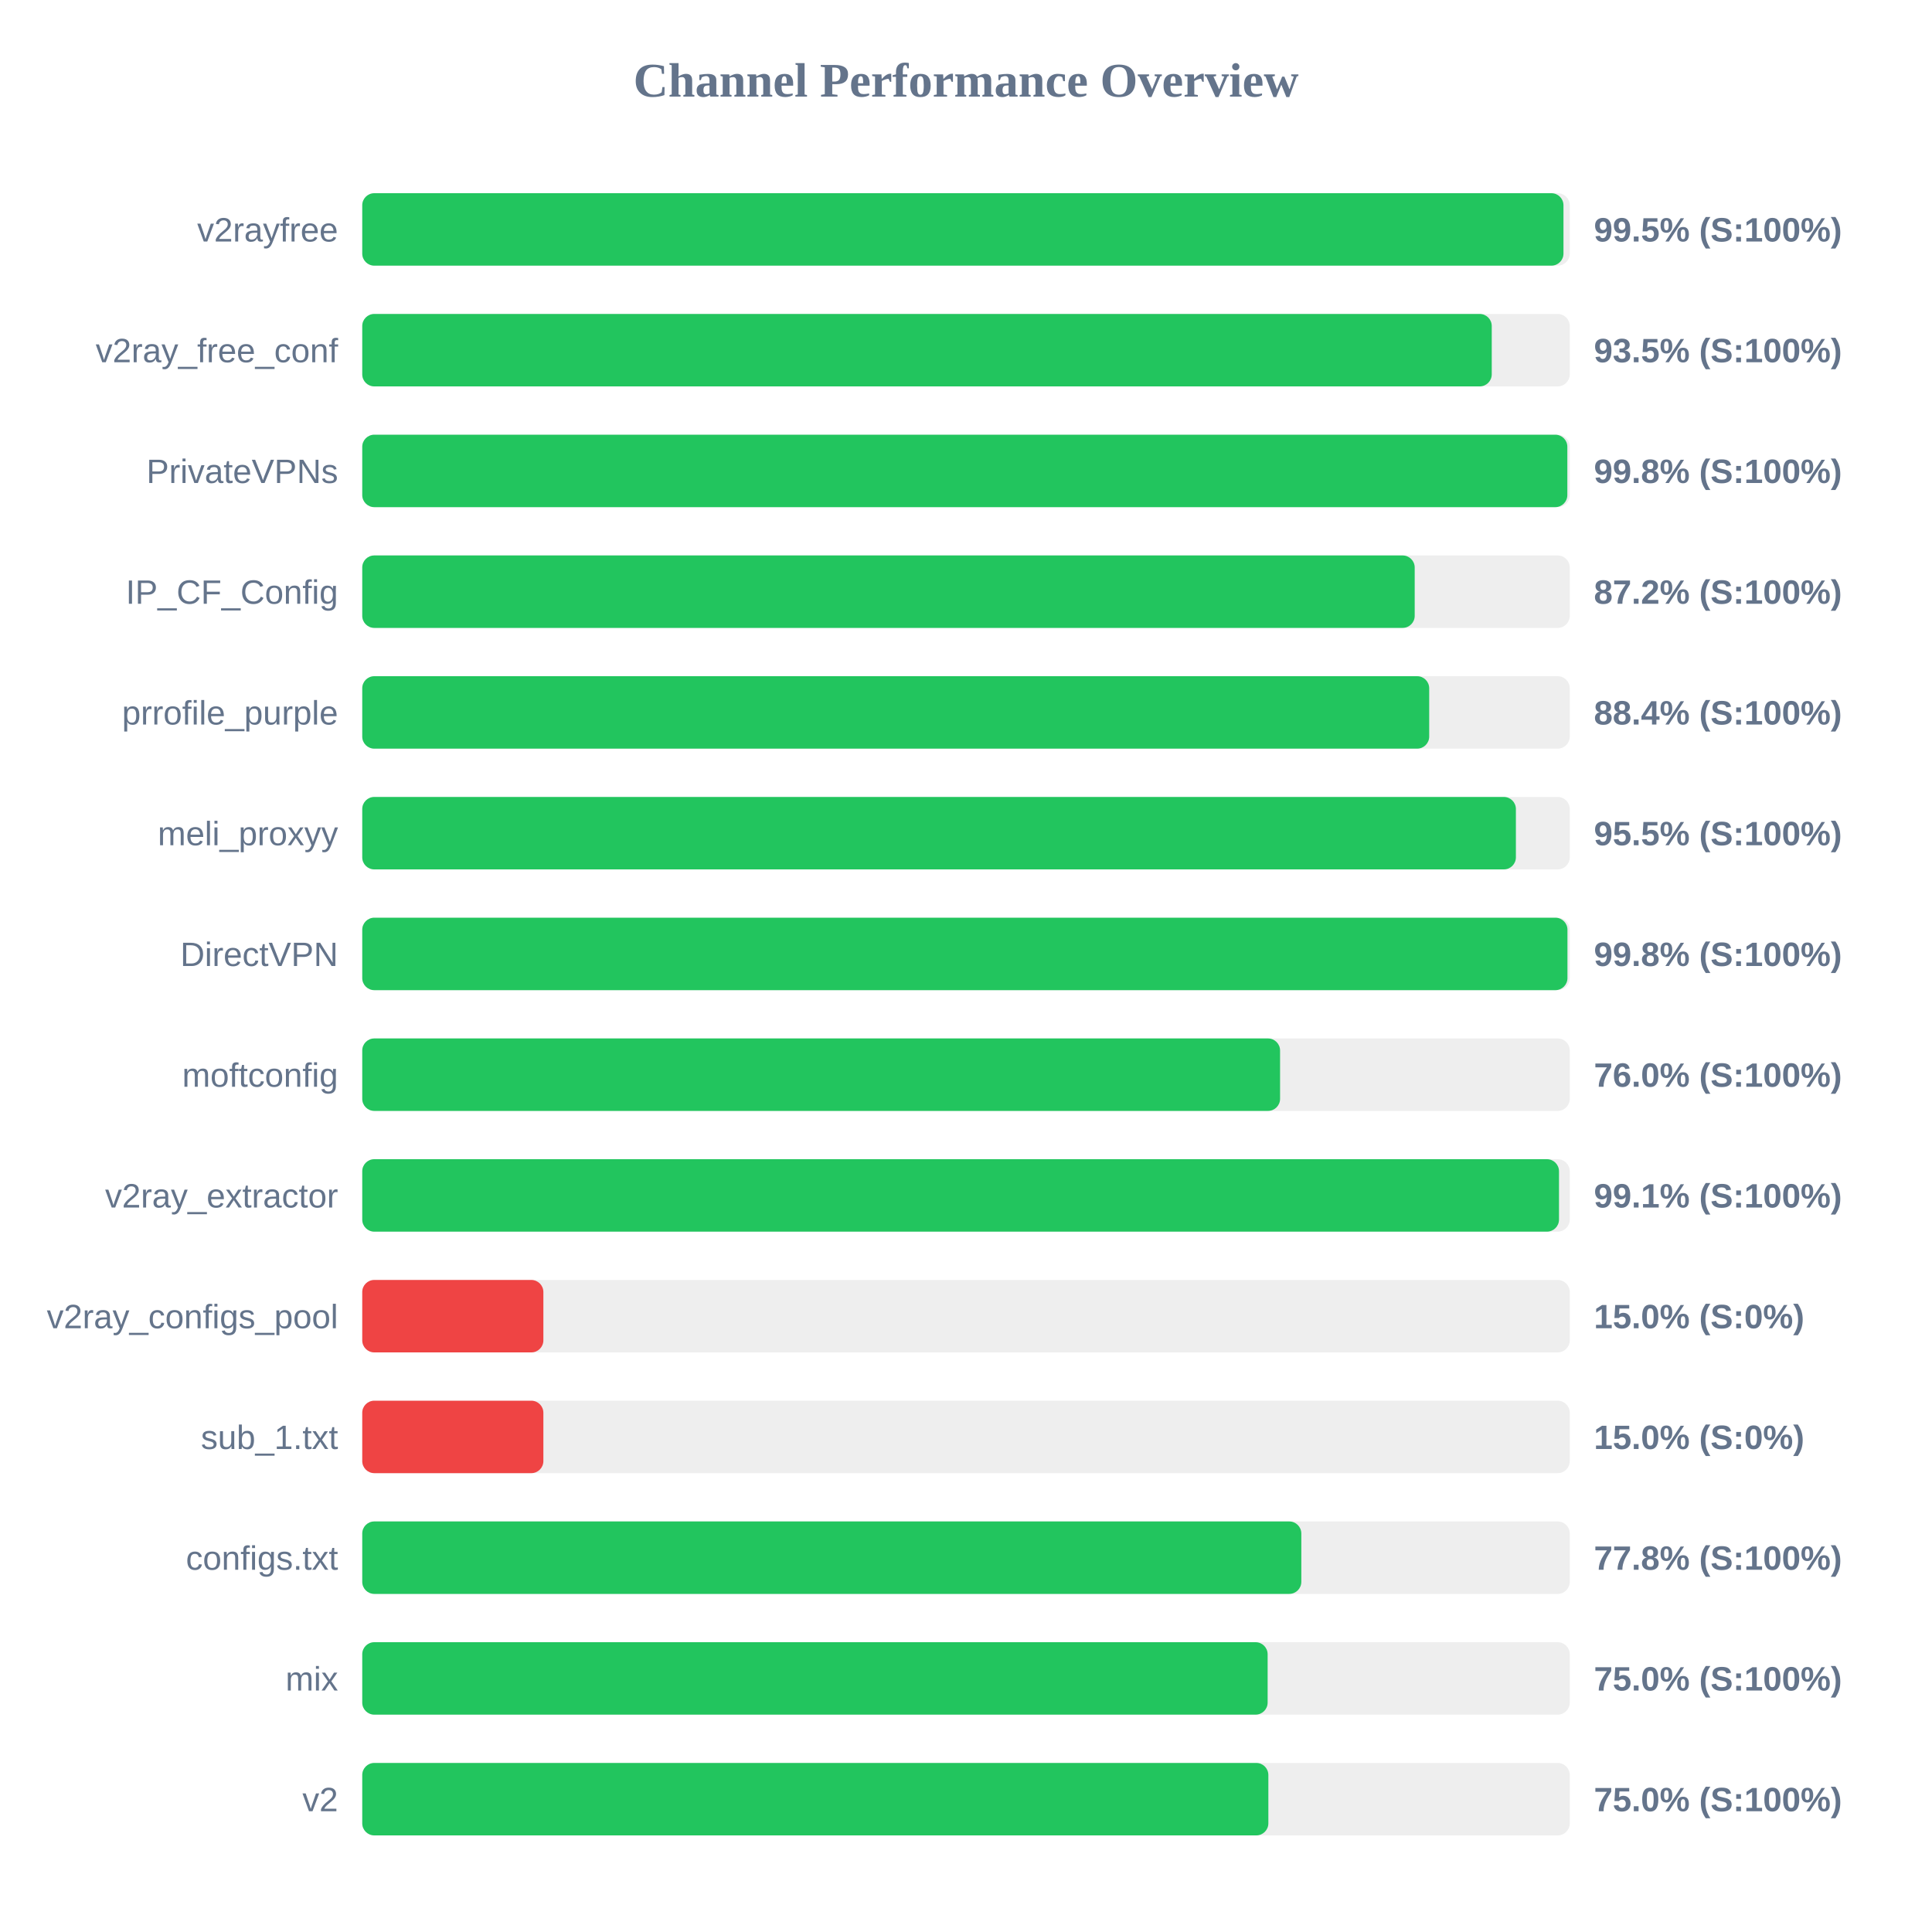
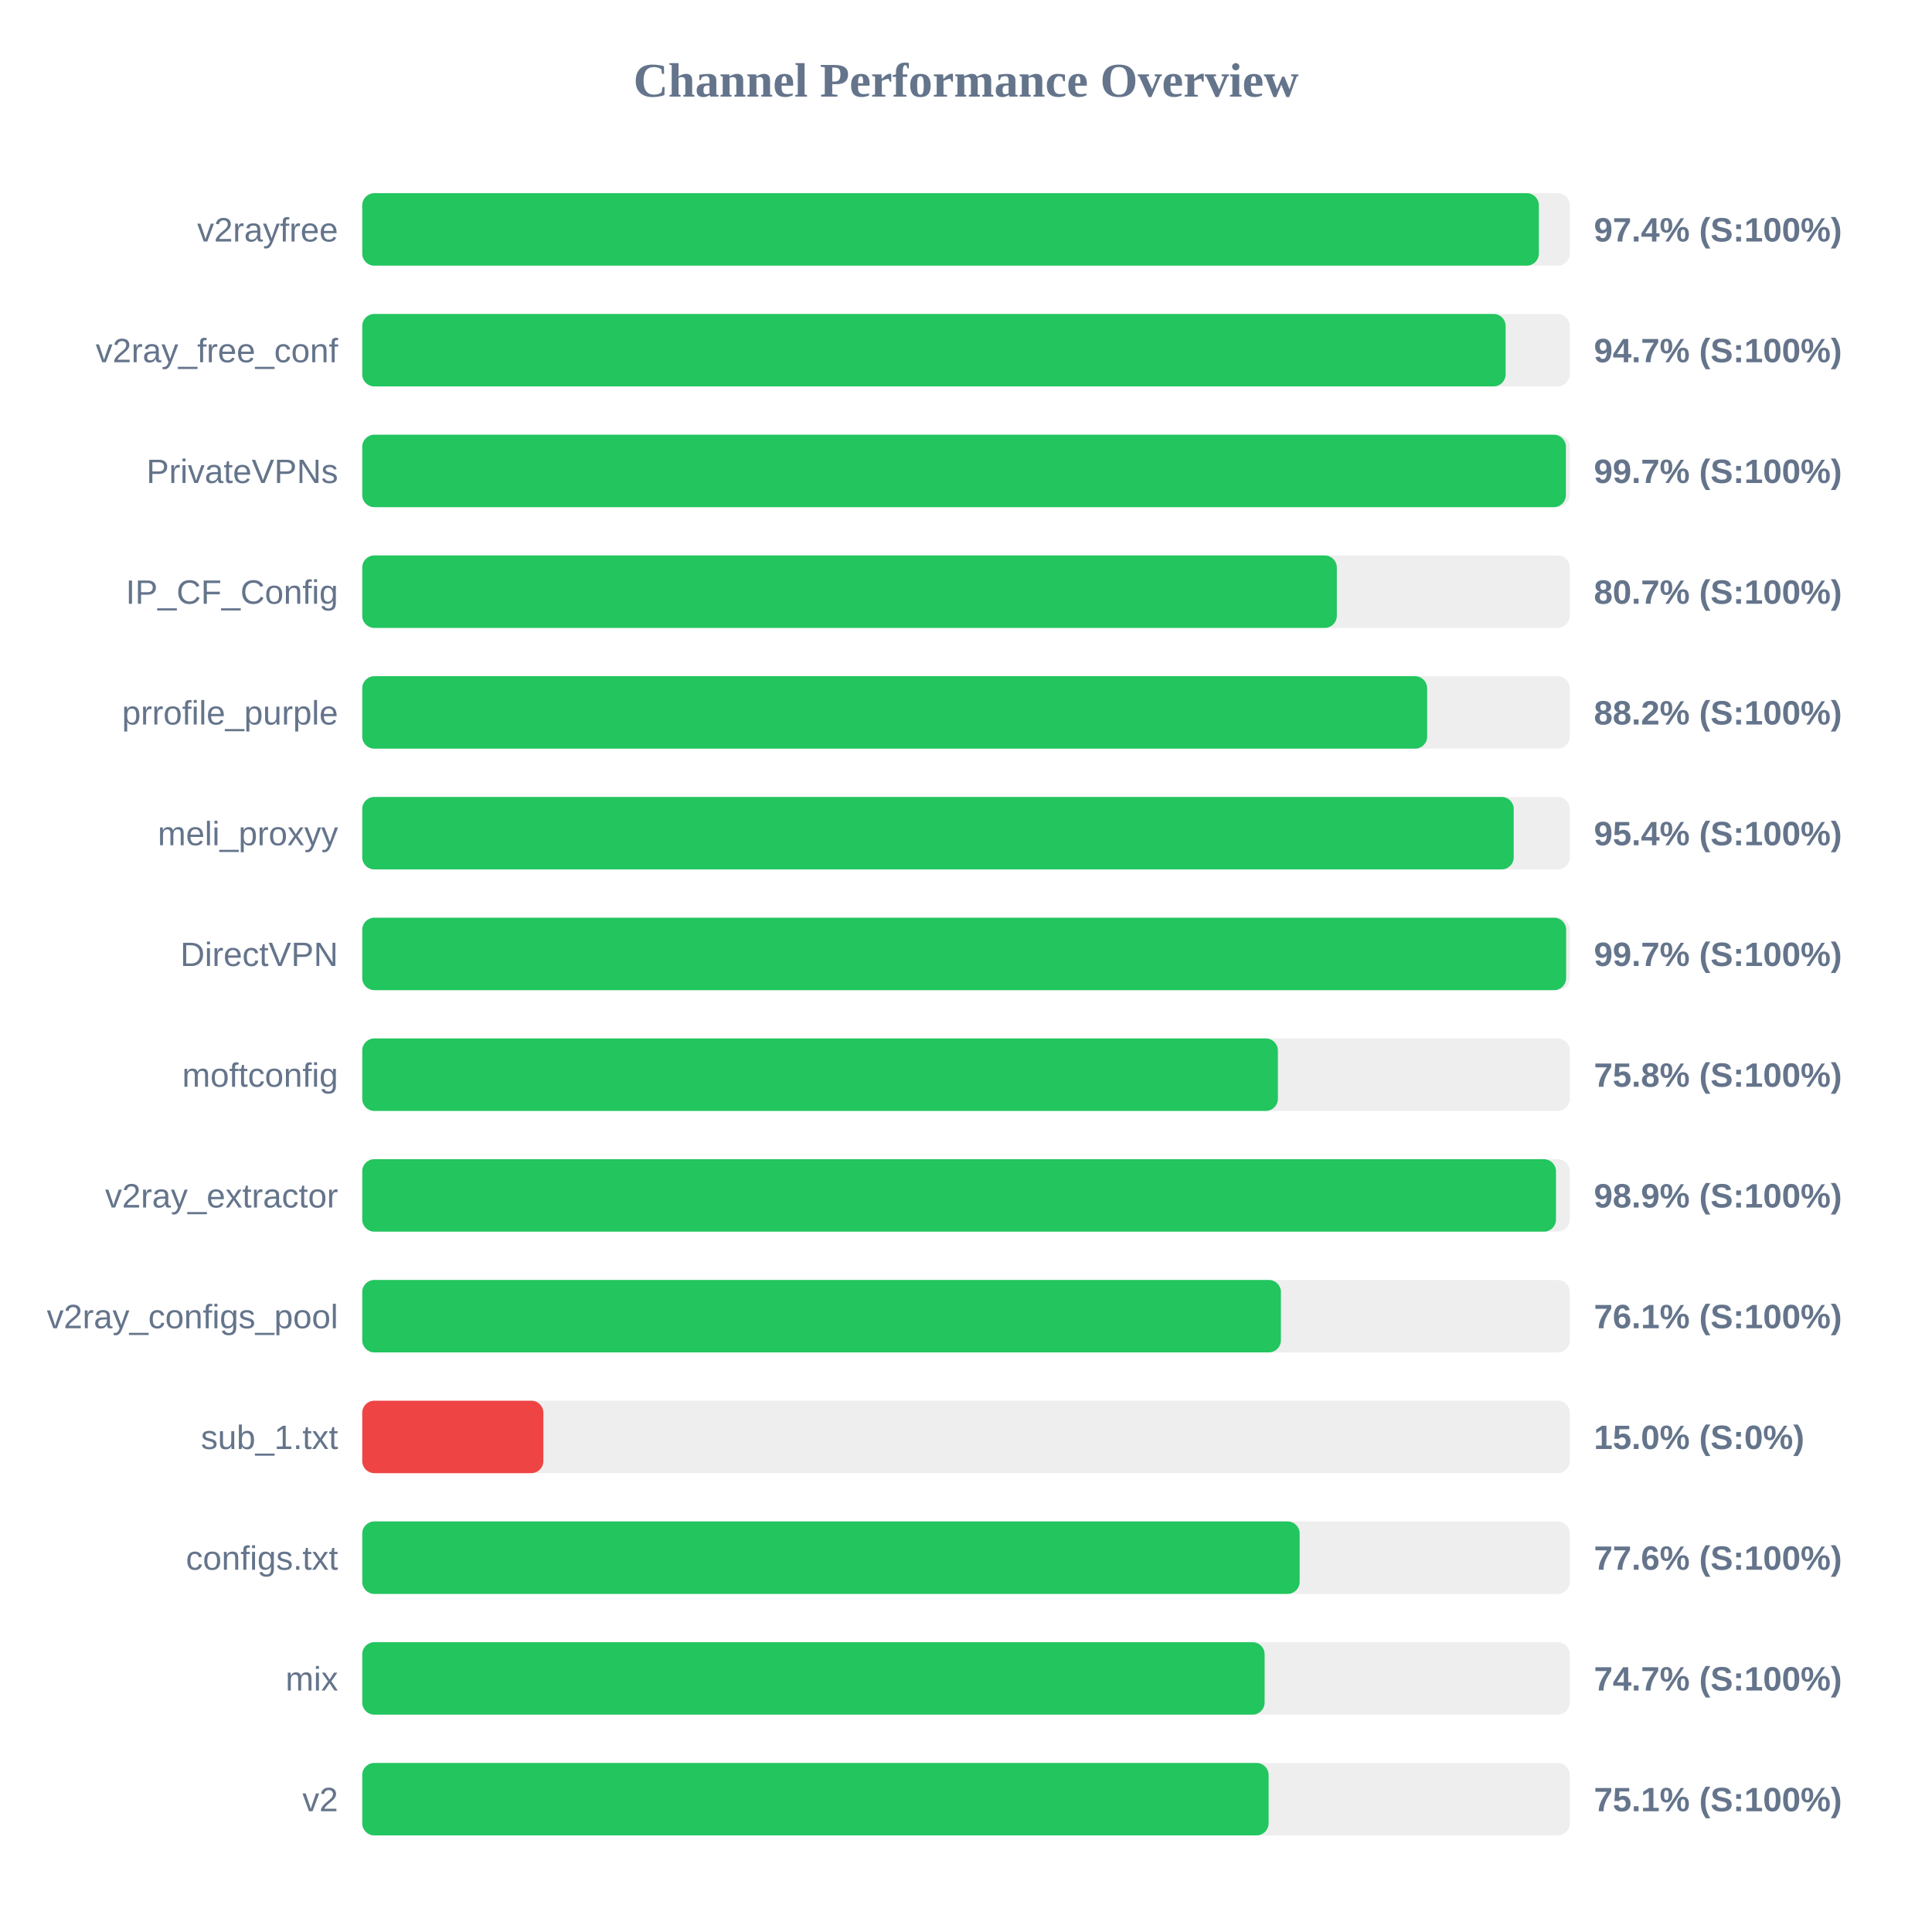
<svg xmlns="http://www.w3.org/2000/svg" width="800" height="800" version="1.1">
  <style>
        .row { font: 14px Arial; fill: #64748b; }
        .score { font: bold 14px Arial; fill: #64748b; }
    </style>
  <text x="400" y="40" text-anchor="middle" font-size="20px" font-weight="bold" fill="#64748b">Channel Performance Overview</text>
  <rect x="150" y="80" width="500" height="30" fill="#eee" rx="5" />
-   <rect x="150" y="80" width="497.4" height="30" fill="#22c55e" rx="5" />
+   <rect x="150" y="80" width="487.2" height="30" fill="#22c55e" rx="5" />
  <text x="140" y="100" text-anchor="end" class="row">v2rayfree</text>
-   <text x="660" y="100" text-anchor="start" class="score">99.5% (S:100%)</text>
+   <text x="660" y="100" text-anchor="start" class="score">97.4% (S:100%)</text>
  <rect x="150" y="130" width="500" height="30" fill="#eee" rx="5" />
-   <rect x="150" y="130" width="467.7" height="30" fill="#22c55e" rx="5" />
+   <rect x="150" y="130" width="473.45" height="30" fill="#22c55e" rx="5" />
  <text x="140" y="150" text-anchor="end" class="row">v2ray_free_conf</text>
-   <text x="660" y="150" text-anchor="start" class="score">93.5% (S:100%)</text>
+   <text x="660" y="150" text-anchor="start" class="score">94.7% (S:100%)</text>
  <rect x="150" y="180" width="500" height="30" fill="#eee" rx="5" />
-   <rect x="150" y="180" width="499.0" height="30" fill="#22c55e" rx="5" />
+   <rect x="150" y="180" width="498.4" height="30" fill="#22c55e" rx="5" />
  <text x="140" y="200" text-anchor="end" class="row">PrivateVPNs</text>
-   <text x="660" y="200" text-anchor="start" class="score">99.8% (S:100%)</text>
+   <text x="660" y="200" text-anchor="start" class="score">99.7% (S:100%)</text>
  <rect x="150" y="230" width="500" height="30" fill="#eee" rx="5" />
-   <rect x="150" y="230" width="435.8" height="30" fill="#22c55e" rx="5" />
+   <rect x="150" y="230" width="403.55" height="30" fill="#22c55e" rx="5" />
  <text x="140" y="250" text-anchor="end" class="row">IP_CF_Config</text>
-   <text x="660" y="250" text-anchor="start" class="score">87.2% (S:100%)</text>
+   <text x="660" y="250" text-anchor="start" class="score">80.7% (S:100%)</text>
  <rect x="150" y="280" width="500" height="30" fill="#eee" rx="5" />
-   <rect x="150" y="280" width="441.8" height="30" fill="#22c55e" rx="5" />
+   <rect x="150" y="280" width="440.95" height="30" fill="#22c55e" rx="5" />
  <text x="140" y="300" text-anchor="end" class="row">prrofile_purple</text>
-   <text x="660" y="300" text-anchor="start" class="score">88.4% (S:100%)</text>
+   <text x="660" y="300" text-anchor="start" class="score">88.2% (S:100%)</text>
  <rect x="150" y="330" width="500" height="30" fill="#eee" rx="5" />
-   <rect x="150" y="330" width="477.7" height="30" fill="#22c55e" rx="5" />
+   <rect x="150" y="330" width="476.8" height="30" fill="#22c55e" rx="5" />
  <text x="140" y="350" text-anchor="end" class="row">meli_proxyy</text>
-   <text x="660" y="350" text-anchor="start" class="score">95.5% (S:100%)</text>
+   <text x="660" y="350" text-anchor="start" class="score">95.4% (S:100%)</text>
  <rect x="150" y="380" width="500" height="30" fill="#eee" rx="5" />
-   <rect x="150" y="380" width="499.05" height="30" fill="#22c55e" rx="5" />
+   <rect x="150" y="380" width="498.5" height="30" fill="#22c55e" rx="5" />
  <text x="140" y="400" text-anchor="end" class="row">DirectVPN</text>
-   <text x="660" y="400" text-anchor="start" class="score">99.8% (S:100%)</text>
+   <text x="660" y="400" text-anchor="start" class="score">99.7% (S:100%)</text>
  <rect x="150" y="430" width="500" height="30" fill="#eee" rx="5" />
-   <rect x="150" y="430" width="380.05" height="30" fill="#22c55e" rx="5" />
+   <rect x="150" y="430" width="379.15" height="30" fill="#22c55e" rx="5" />
  <text x="140" y="450" text-anchor="end" class="row">moftconfig</text>
-   <text x="660" y="450" text-anchor="start" class="score">76.0% (S:100%)</text>
+   <text x="660" y="450" text-anchor="start" class="score">75.8% (S:100%)</text>
  <rect x="150" y="480" width="500" height="30" fill="#eee" rx="5" />
-   <rect x="150" y="480" width="495.55" height="30" fill="#22c55e" rx="5" />
+   <rect x="150" y="480" width="494.3" height="30" fill="#22c55e" rx="5" />
  <text x="140" y="500" text-anchor="end" class="row">v2ray_extractor</text>
-   <text x="660" y="500" text-anchor="start" class="score">99.1% (S:100%)</text>
+   <text x="660" y="500" text-anchor="start" class="score">98.9% (S:100%)</text>
  <rect x="150" y="530" width="500" height="30" fill="#eee" rx="5" />
-   <rect x="150" y="530" width="75.0" height="30" fill="#ef4444" rx="5" />
+   <rect x="150" y="530" width="380.4" height="30" fill="#22c55e" rx="5" />
  <text x="140" y="550" text-anchor="end" class="row">v2ray_configs_pool</text>
-   <text x="660" y="550" text-anchor="start" class="score">15.0% (S:0%)</text>
+   <text x="660" y="550" text-anchor="start" class="score">76.1% (S:100%)</text>
  <rect x="150" y="580" width="500" height="30" fill="#eee" rx="5" />
  <rect x="150" y="580" width="75.0" height="30" fill="#ef4444" rx="5" />
  <text x="140" y="600" text-anchor="end" class="row">sub_1.txt</text>
  <text x="660" y="600" text-anchor="start" class="score">15.0% (S:0%)</text>
  <rect x="150" y="630" width="500" height="30" fill="#eee" rx="5" />
-   <rect x="150" y="630" width="388.85" height="30" fill="#22c55e" rx="5" />
+   <rect x="150" y="630" width="388.15" height="30" fill="#22c55e" rx="5" />
  <text x="140" y="650" text-anchor="end" class="row">configs.txt</text>
-   <text x="660" y="650" text-anchor="start" class="score">77.8% (S:100%)</text>
+   <text x="660" y="650" text-anchor="start" class="score">77.6% (S:100%)</text>
  <rect x="150" y="680" width="500" height="30" fill="#eee" rx="5" />
-   <rect x="150" y="680" width="374.9" height="30" fill="#22c55e" rx="5" />
+   <rect x="150" y="680" width="373.65" height="30" fill="#22c55e" rx="5" />
  <text x="140" y="700" text-anchor="end" class="row">mix</text>
-   <text x="660" y="700" text-anchor="start" class="score">75.0% (S:100%)</text>
+   <text x="660" y="700" text-anchor="start" class="score">74.7% (S:100%)</text>
  <rect x="150" y="730" width="500" height="30" fill="#eee" rx="5" />
-   <rect x="150" y="730" width="375.2" height="30" fill="#22c55e" rx="5" />
+   <rect x="150" y="730" width="375.3" height="30" fill="#22c55e" rx="5" />
  <text x="140" y="750" text-anchor="end" class="row">v2</text>
-   <text x="660" y="750" text-anchor="start" class="score">75.0% (S:100%)</text>
+   <text x="660" y="750" text-anchor="start" class="score">75.1% (S:100%)</text>
</svg>
